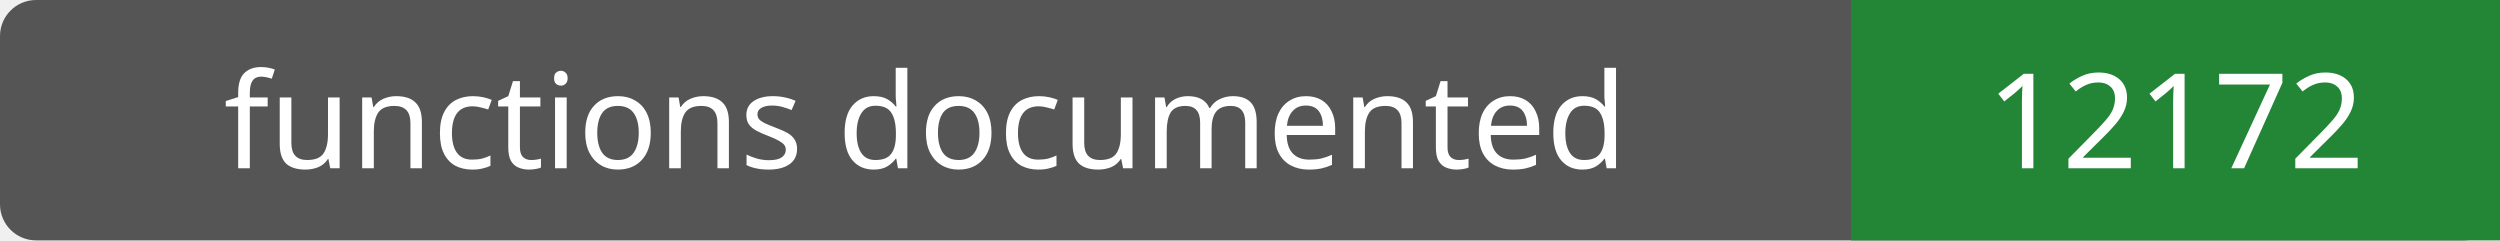
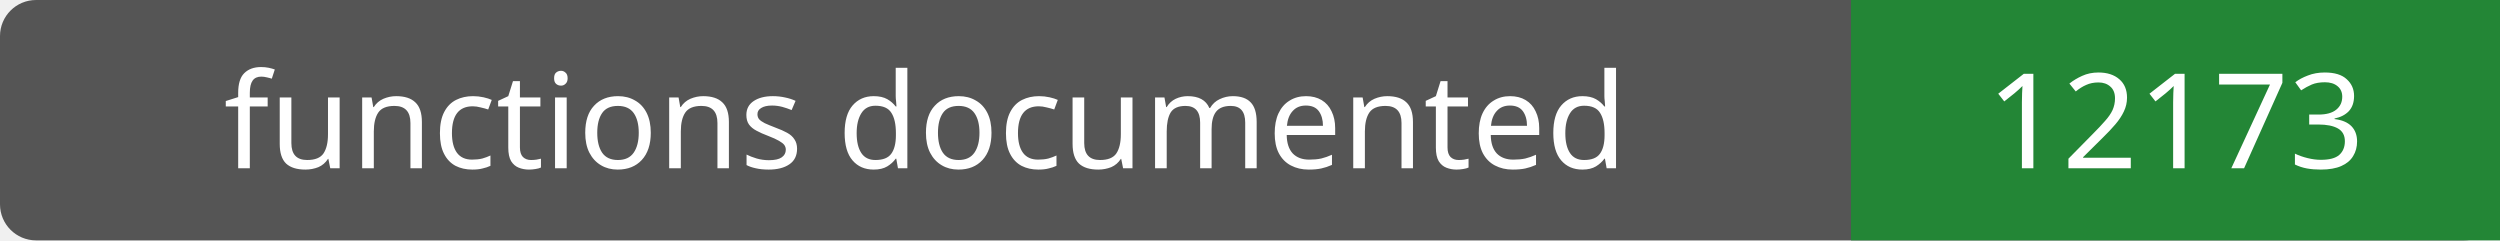
- <svg xmlns="http://www.w3.org/2000/svg" width="208" height="20" role="img" aria-label="functions documented: 12172">
+ <svg xmlns="http://www.w3.org/2000/svg" width="208" height="20" role="img" aria-label="functions documented: 12173">
  <rect width="208" height="20" rx="3" fill="#555" />
  <path fill="#238636" d="M154 0h54v20H154z" />
  <g fill="#fff" text-anchor="middle" font-family="Verdana,sans-serif" font-size="11">
    <text x="77.0" y="14">functions documented</text>
-     <text x="181.0" y="14">12172</text>
+     <text x="181.0" y="14">12173</text>
  </g>
</svg>
